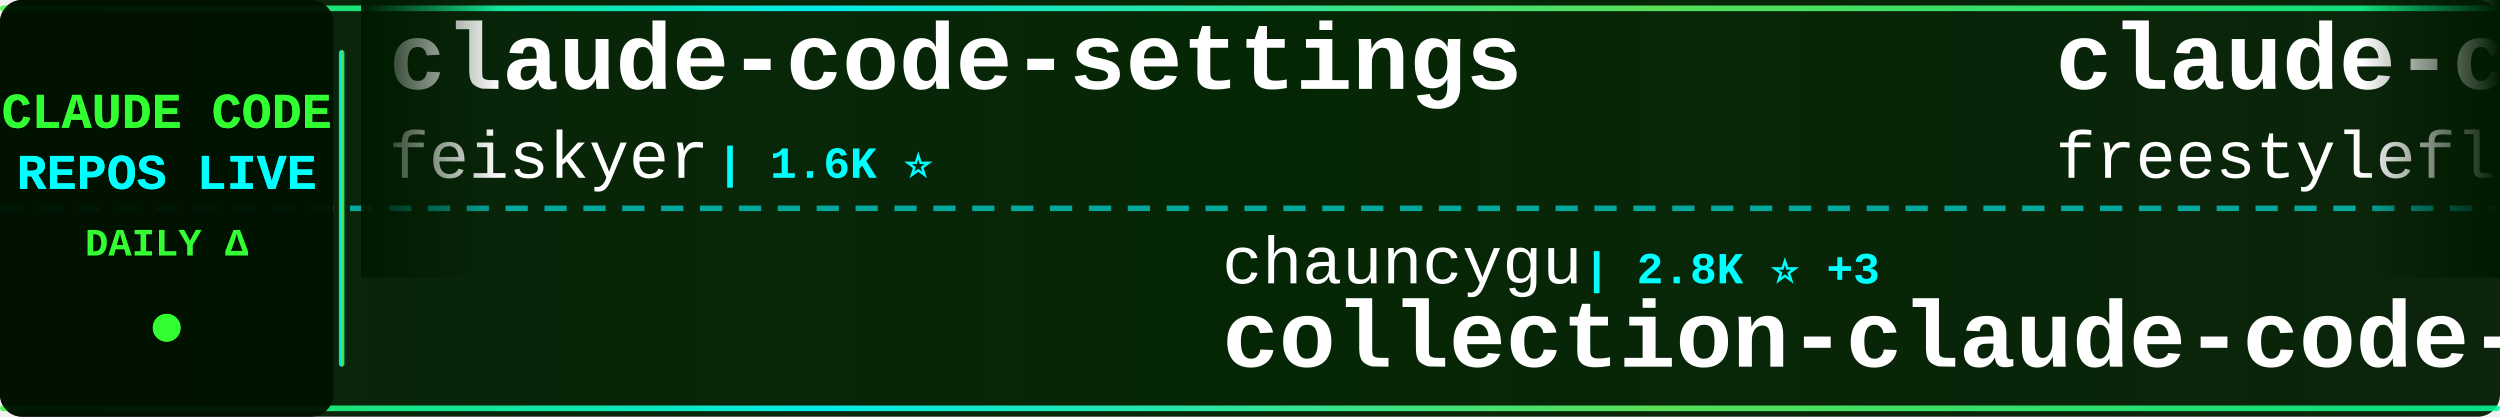
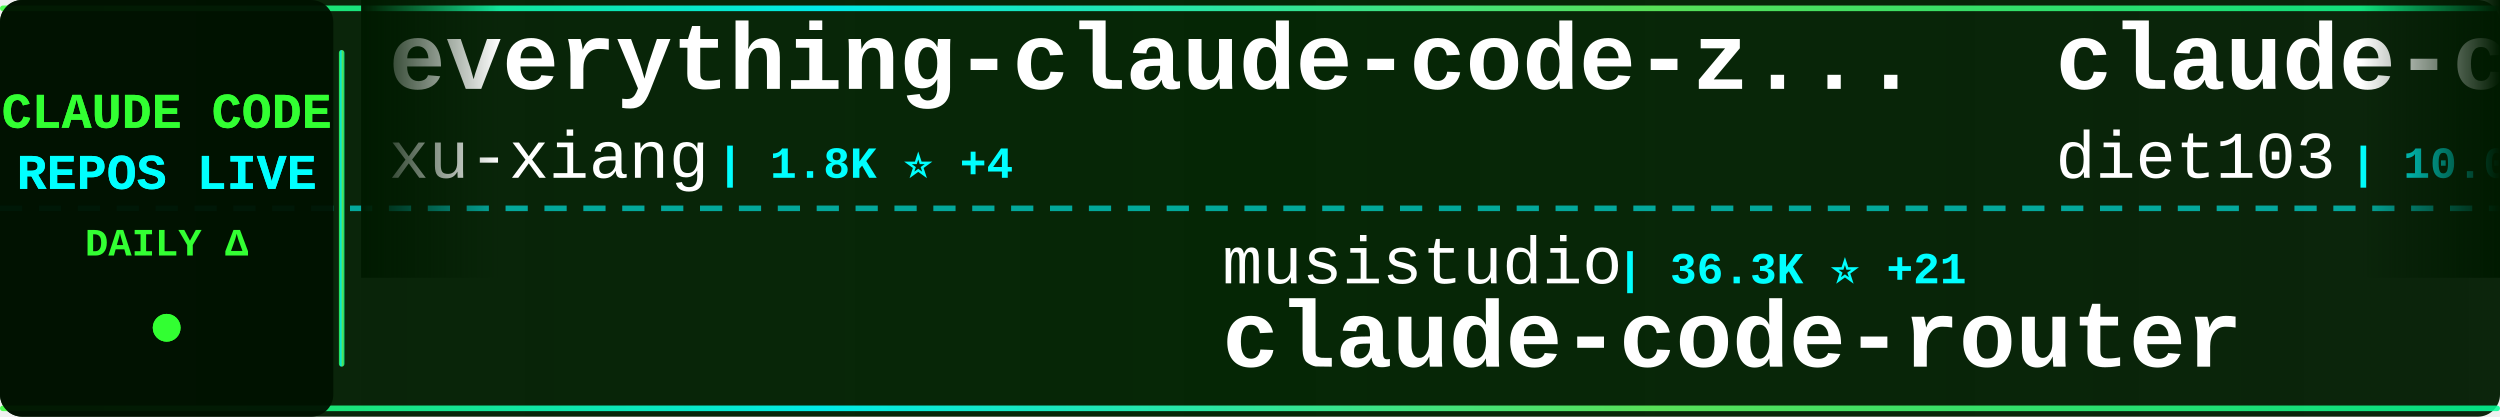
<svg xmlns="http://www.w3.org/2000/svg" width="900" height="150">
  <defs>
    <linearGradient id="tickerBg" x1="0%" y1="0%" x2="100%" y2="0%">
      <stop offset="0%" style="stop-color:#001a00;stop-opacity:0.95" />
      <stop offset="50%" style="stop-color:#002200;stop-opacity:0.98" />
      <stop offset="100%" style="stop-color:#001a00;stop-opacity:0.95" />
    </linearGradient>
    <linearGradient id="borderGrad" x1="0%" y1="0%" x2="100%" y2="0%">
      <stop offset="0%" style="stop-color:#33ff33;stop-opacity:0.85">
        <animate attributeName="stop-opacity" values="0.85;1;0.85" dur="2s" repeatCount="indefinite" />
      </stop>
      <stop offset="33%" style="stop-color:#00ffff;stop-opacity:0.9">
        <animate attributeName="stop-opacity" values="0.9;1;0.9" dur="2.2s" repeatCount="indefinite" />
      </stop>
      <stop offset="66%" style="stop-color:#66ff66;stop-opacity:0.85">
        <animate attributeName="stop-opacity" values="0.85;1;0.85" dur="1.8s" repeatCount="indefinite" />
      </stop>
      <stop offset="100%" style="stop-color:#00ff99;stop-opacity:0.85">
        <animate attributeName="stop-opacity" values="0.85;1;0.85" dur="2s" repeatCount="indefinite" />
      </stop>
    </linearGradient>
    <filter id="textGlow">
      <feGaussianBlur stdDeviation="0.1" result="coloredBlur" />
      <feMerge>
        <feMergeNode in="coloredBlur" />
        <feMergeNode in="SourceGraphic" />
      </feMerge>
    </filter>
    <filter id="metricGlow">
      <feGaussianBlur stdDeviation="0.2" result="coloredBlur" />
      <feMerge>
        <feMergeNode in="coloredBlur" />
        <feMergeNode in="SourceGraphic" />
      </feMerge>
    </filter>
    <linearGradient id="leftFade" x1="0%" y1="0%" x2="100%" y2="0%">
      <stop offset="0%" style="stop-color:#001a00;stop-opacity:1" />
      <stop offset="100%" style="stop-color:#001a00;stop-opacity:0" />
    </linearGradient>
    <linearGradient id="rightFade" x1="0%" y1="0%" x2="100%" y2="0%">
      <stop offset="0%" style="stop-color:#001a00;stop-opacity:0" />
      <stop offset="100%" style="stop-color:#001a00;stop-opacity:1" />
    </linearGradient>
  </defs>
  <rect width="900" height="150" fill="url(#tickerBg)" rx="8" />
  <rect x="0" y="2" width="900" height="2" fill="url(#borderGrad)" rx="1" />
  <rect x="0" y="146" width="900" height="2" fill="url(#borderGrad)" rx="1" />
  <line x1="0" y1="75" x2="900" y2="75" stroke="#00ffff" stroke-width="2" stroke-dasharray="8 6" opacity="0.6" />
  <rect x="0" y="0" width="120" height="150" fill="#001100" opacity="0.95" rx="8" />
  <text x="60" y="46" font-family="'Courier New', monospace" font-size="18" font-weight="bold" fill="#33ff33" text-anchor="middle" filter="url(#textGlow)">
    CLAUDE CODE
  </text>
  <text x="60" y="68" font-family="'Courier New', monospace" font-size="18" font-weight="bold" fill="#00ffff" text-anchor="middle" filter="url(#textGlow)">
    REPOS LIVE
  </text>
  <text x="60" y="92" font-family="'Courier New', monospace" font-size="14" font-weight="bold" fill="#33ff33" text-anchor="middle">
    DAILY Δ
  </text>
  <circle cx="60" cy="118" r="5" fill="#33ff33" filter="url(#metricGlow)">
    <animate attributeName="r" values="4;6;4" dur="1.5s" repeatCount="indefinite" />
    <animate attributeName="opacity" values="0.6;1;0.6" dur="1.5s" repeatCount="indefinite" />
  </circle>
  <rect x="122" y="18" width="2" height="114" fill="url(#borderGrad)" rx="1" />
  <clipPath id="tickerClip">
    <rect x="130" y="0" width="770" height="150" />
  </clipPath>
  <g clip-path="url(#tickerClip)">
    <g id="tickerItems">
      <animateTransform attributeName="transform" attributeType="XML" type="translate" from="0 0" to="-3000 0" dur="54s" repeatCount="indefinite" />
      <g transform="translate(0, 0)">
-         <text x="140" y="32" font-family="'Courier New', monospace" font-size="34" font-weight="bold" fill="#ffffff">claude-code-settings</text>
-         <text x="140" y="64" font-family="'Courier New', monospace" font-size="24" font-weight="normal" fill="#ffffff" opacity="1.0">feiskyer</text>
-         <text x="258" y="64" font-family="'Courier New', monospace" font-size="16" font-weight="bold" fill="#00ffff"> | 1.6K ⭐</text>
+         <text x="140" y="32" font-family="'Courier New', monospace" font-size="34" font-weight="bold" fill="#ffffff">everything-claude-code-z...</text>
+         <text x="140" y="64" font-family="'Courier New', monospace" font-size="24" font-weight="normal" fill="#ffffff" opacity="1.0">xu-xiang</text>
+         <text x="258" y="64" font-family="'Courier New', monospace" font-size="16" font-weight="bold" fill="#00ffff"> | 1.8K ⭐ +4</text>
      </g>
      <g transform="translate(300, 0)">
-         <text x="140" y="102" font-family="'Courier New', monospace" font-size="24" font-weight="normal" fill="#ffffff" opacity="1.0">chauncygu</text>
-         <text x="270" y="102" font-family="'Courier New', monospace" font-size="16" font-weight="bold" fill="#00ffff"> | 2.8K ⭐ +3</text>
-         <text x="140" y="132" font-family="'Courier New', monospace" font-size="34" font-weight="bold" fill="#ffffff">collection-claude-code-s...</text>
+         <text x="140" y="102" font-family="'Courier New', monospace" font-size="24" font-weight="normal" fill="#ffffff" opacity="1.0">musistudio</text>
+         <text x="282" y="102" font-family="'Courier New', monospace" font-size="16" font-weight="bold" fill="#00ffff"> | 36.3K ⭐ +21</text>
+         <text x="140" y="132" font-family="'Courier New', monospace" font-size="34" font-weight="bold" fill="#ffffff">claude-code-router</text>
      </g>
      <g transform="translate(600, 0)">
-         <text x="140" y="32" font-family="'Courier New', monospace" font-size="34" font-weight="bold" fill="#ffffff">claude-code</text>
-         <text x="140" y="64" font-family="'Courier New', monospace" font-size="24" font-weight="normal" fill="#ffffff" opacity="1.0">freestylefly</text>
-         <text x="306" y="64" font-family="'Courier New', monospace" font-size="16" font-weight="bold" fill="#00ffff"> | 128 ⭐</text>
+         <text x="140" y="32" font-family="'Courier New', monospace" font-size="34" font-weight="bold" fill="#ffffff">claude-code-infrastructu...</text>
+         <text x="140" y="64" font-family="'Courier New', monospace" font-size="24" font-weight="normal" fill="#ffffff" opacity="1.0">diet103</text>
+         <text x="246" y="64" font-family="'Courier New', monospace" font-size="16" font-weight="bold" fill="#00ffff"> | 10.0K ⭐ +2</text>
      </g>
      <g transform="translate(900, 0)">
-         <text x="140" y="102" font-family="'Courier New', monospace" font-size="24" font-weight="normal" fill="#ffffff" opacity="1.0">Donchitos</text>
-         <text x="270" y="102" font-family="'Courier New', monospace" font-size="16" font-weight="bold" fill="#00ffff"> | 23.5K ⭐ +24</text>
-         <text x="140" y="132" font-family="'Courier New', monospace" font-size="34" font-weight="bold" fill="#ffffff">Claude-Code-Game-Studios</text>
+         <text x="140" y="102" font-family="'Courier New', monospace" font-size="24" font-weight="normal" fill="#ffffff" opacity="1.0">Windy3f3f3f3f</text>
+         <text x="318" y="102" font-family="'Courier New', monospace" font-size="16" font-weight="bold" fill="#00ffff"> | 3.3K ⭐ +13</text>
+         <text x="140" y="132" font-family="'Courier New', monospace" font-size="34" font-weight="bold" fill="#ffffff">how-claude-code-works</text>
      </g>
      <g transform="translate(1200, 0)">
-         <text x="140" y="32" font-family="'Courier New', monospace" font-size="34" font-weight="bold" fill="#ffffff">claude-code-prompts</text>
-         <text x="140" y="64" font-family="'Courier New', monospace" font-size="24" font-weight="normal" fill="#ffffff" opacity="1.0">repowise-dev</text>
-         <text x="306" y="64" font-family="'Courier New', monospace" font-size="16" font-weight="bold" fill="#00ffff"> | 1.2K ⭐</text>
+         <text x="140" y="32" font-family="'Courier New', monospace" font-size="34" font-weight="bold" fill="#ffffff">arcads-claude-code</text>
+         <text x="140" y="64" font-family="'Courier New', monospace" font-size="24" font-weight="normal" fill="#ffffff" opacity="1.0">krusemediallc</text>
+         <text x="318" y="64" font-family="'Courier New', monospace" font-size="16" font-weight="bold" fill="#00ffff"> | 1.1K ⭐ +2</text>
      </g>
      <g transform="translate(1500, 0)">
-         <text x="140" y="102" font-family="'Courier New', monospace" font-size="24" font-weight="normal" fill="#ffffff" opacity="1.0">alex000kim</text>
-         <text x="282" y="102" font-family="'Courier New', monospace" font-size="16" font-weight="bold" fill="#00ffff"> | 232 ⭐</text>
-         <text x="140" y="132" font-family="'Courier New', monospace" font-size="34" font-weight="bold" fill="#ffffff">claude-code</text>
+         <text x="140" y="102" font-family="'Courier New', monospace" font-size="24" font-weight="normal" fill="#ffffff" opacity="1.0">ChinaSiro</text>
+         <text x="270" y="102" font-family="'Courier New', monospace" font-size="16" font-weight="bold" fill="#00ffff"> | 9.6K ⭐ +6</text>
+         <text x="140" y="132" font-family="'Courier New', monospace" font-size="34" font-weight="bold" fill="#ffffff">claude-code-sourcemap</text>
      </g>
      <g transform="translate(1800, 0)">
        <text x="140" y="32" font-family="'Courier New', monospace" font-size="34" font-weight="bold" fill="#ffffff">claude-code-my-workflow</text>
        <text x="140" y="64" font-family="'Courier New', monospace" font-size="24" font-weight="normal" fill="#ffffff" opacity="1.0">pedrohcgs</text>
-         <text x="270" y="64" font-family="'Courier New', monospace" font-size="16" font-weight="bold" fill="#00ffff"> | 1.4K ⭐ +5</text>
+         <text x="270" y="64" font-family="'Courier New', monospace" font-size="16" font-weight="bold" fill="#00ffff"> | 1.4K ⭐ -1</text>
      </g>
      <g transform="translate(2100, 0)">
-         <text x="140" y="102" font-family="'Courier New', monospace" font-size="24" font-weight="normal" fill="#ffffff" opacity="1.0">Pimzino</text>
-         <text x="246" y="102" font-family="'Courier New', monospace" font-size="16" font-weight="bold" fill="#00ffff"> | 3.8K ⭐</text>
-         <text x="140" y="132" font-family="'Courier New', monospace" font-size="34" font-weight="bold" fill="#ffffff">claude-code-spec-workflo...</text>
+         <text x="140" y="102" font-family="'Courier New', monospace" font-size="24" font-weight="normal" fill="#ffffff" opacity="1.0">Alishahryar1</text>
+         <text x="306" y="102" font-family="'Courier New', monospace" font-size="16" font-weight="bold" fill="#00ffff"> | 43.2K ⭐ +92</text>
+         <text x="140" y="132" font-family="'Courier New', monospace" font-size="34" font-weight="bold" fill="#ffffff">free-claude-code</text>
      </g>
      <g transform="translate(2400, 0)">
+         <text x="140" y="32" font-family="'Courier New', monospace" font-size="34" font-weight="bold" fill="#ffffff">oh-my-claudecode</text>
+         <text x="140" y="64" font-family="'Courier New', monospace" font-size="24" font-weight="normal" fill="#ffffff" opacity="1.0">Yeachan-Heo</text>
+         <text x="294" y="64" font-family="'Courier New', monospace" font-size="16" font-weight="bold" fill="#00ffff"> | 38.2K ⭐ +21</text>
+       </g>
+       <g transform="translate(2700, 0)">
+         <text x="140" y="102" font-family="'Courier New', monospace" font-size="24" font-weight="normal" fill="#ffffff" opacity="1.0">huangserva</text>
+         <text x="282" y="102" font-family="'Courier New', monospace" font-size="16" font-weight="bold" fill="#00ffff"> | 621 ⭐</text>
+         <text x="140" y="132" font-family="'Courier New', monospace" font-size="34" font-weight="bold" fill="#ffffff">claude-code-cli</text>
+       </g>
+       <g transform="translate(3000, 0)">
+         <text x="140" y="32" font-family="'Courier New', monospace" font-size="34" font-weight="bold" fill="#ffffff">everything-claude-code-z...</text>
+         <text x="140" y="64" font-family="'Courier New', monospace" font-size="24" font-weight="normal" fill="#ffffff" opacity="1.0">xu-xiang</text>
+         <text x="258" y="64" font-family="'Courier New', monospace" font-size="16" font-weight="bold" fill="#00ffff"> | 1.8K ⭐ +4</text>
+       </g>
+       <g transform="translate(3300, 0)">
+         <text x="140" y="102" font-family="'Courier New', monospace" font-size="24" font-weight="normal" fill="#ffffff" opacity="1.0">musistudio</text>
+         <text x="282" y="102" font-family="'Courier New', monospace" font-size="16" font-weight="bold" fill="#00ffff"> | 36.3K ⭐ +21</text>
+         <text x="140" y="132" font-family="'Courier New', monospace" font-size="34" font-weight="bold" fill="#ffffff">claude-code-router</text>
+       </g>
+       <g transform="translate(3600, 0)">
        <text x="140" y="32" font-family="'Courier New', monospace" font-size="34" font-weight="bold" fill="#ffffff">claude-code-infrastructu...</text>
        <text x="140" y="64" font-family="'Courier New', monospace" font-size="24" font-weight="normal" fill="#ffffff" opacity="1.0">diet103</text>
        <text x="246" y="64" font-family="'Courier New', monospace" font-size="16" font-weight="bold" fill="#00ffff"> | 10.0K ⭐ +2</text>
      </g>
-       <g transform="translate(2700, 0)">
-         <text x="140" y="102" font-family="'Courier New', monospace" font-size="24" font-weight="normal" fill="#ffffff" opacity="1.0">liuup</text>
-         <text x="222" y="102" font-family="'Courier New', monospace" font-size="16" font-weight="bold" fill="#00ffff"> | 3.7K ⭐ +8</text>
-         <text x="140" y="132" font-family="'Courier New', monospace" font-size="34" font-weight="bold" fill="#ffffff">claude-code-analysis</text>
-       </g>
-       <g transform="translate(3000, 0)">
-         <text x="140" y="32" font-family="'Courier New', monospace" font-size="34" font-weight="bold" fill="#ffffff">claude-code-settings</text>
-         <text x="140" y="64" font-family="'Courier New', monospace" font-size="24" font-weight="normal" fill="#ffffff" opacity="1.0">feiskyer</text>
-         <text x="258" y="64" font-family="'Courier New', monospace" font-size="16" font-weight="bold" fill="#00ffff"> | 1.6K ⭐</text>
-       </g>
-       <g transform="translate(3300, 0)">
-         <text x="140" y="102" font-family="'Courier New', monospace" font-size="24" font-weight="normal" fill="#ffffff" opacity="1.0">chauncygu</text>
-         <text x="270" y="102" font-family="'Courier New', monospace" font-size="16" font-weight="bold" fill="#00ffff"> | 2.8K ⭐ +3</text>
-         <text x="140" y="132" font-family="'Courier New', monospace" font-size="34" font-weight="bold" fill="#ffffff">collection-claude-code-s...</text>
-       </g>
-       <g transform="translate(3600, 0)">
-         <text x="140" y="32" font-family="'Courier New', monospace" font-size="34" font-weight="bold" fill="#ffffff">claude-code</text>
-         <text x="140" y="64" font-family="'Courier New', monospace" font-size="24" font-weight="normal" fill="#ffffff" opacity="1.0">freestylefly</text>
-         <text x="306" y="64" font-family="'Courier New', monospace" font-size="16" font-weight="bold" fill="#00ffff"> | 128 ⭐</text>
-       </g>
      <g transform="translate(3900, 0)">
-         <text x="140" y="102" font-family="'Courier New', monospace" font-size="24" font-weight="normal" fill="#ffffff" opacity="1.0">Donchitos</text>
-         <text x="270" y="102" font-family="'Courier New', monospace" font-size="16" font-weight="bold" fill="#00ffff"> | 23.5K ⭐ +24</text>
-         <text x="140" y="132" font-family="'Courier New', monospace" font-size="34" font-weight="bold" fill="#ffffff">Claude-Code-Game-Studios</text>
+         <text x="140" y="102" font-family="'Courier New', monospace" font-size="24" font-weight="normal" fill="#ffffff" opacity="1.0">Windy3f3f3f3f</text>
+         <text x="318" y="102" font-family="'Courier New', monospace" font-size="16" font-weight="bold" fill="#00ffff"> | 3.3K ⭐ +13</text>
+         <text x="140" y="132" font-family="'Courier New', monospace" font-size="34" font-weight="bold" fill="#ffffff">how-claude-code-works</text>
      </g>
    </g>
  </g>
  <rect x="130" y="0" width="50" height="100" fill="url(#leftFade)" />
  <rect x="850" y="0" width="50" height="100" fill="url(#rightFade)" />
</svg>
